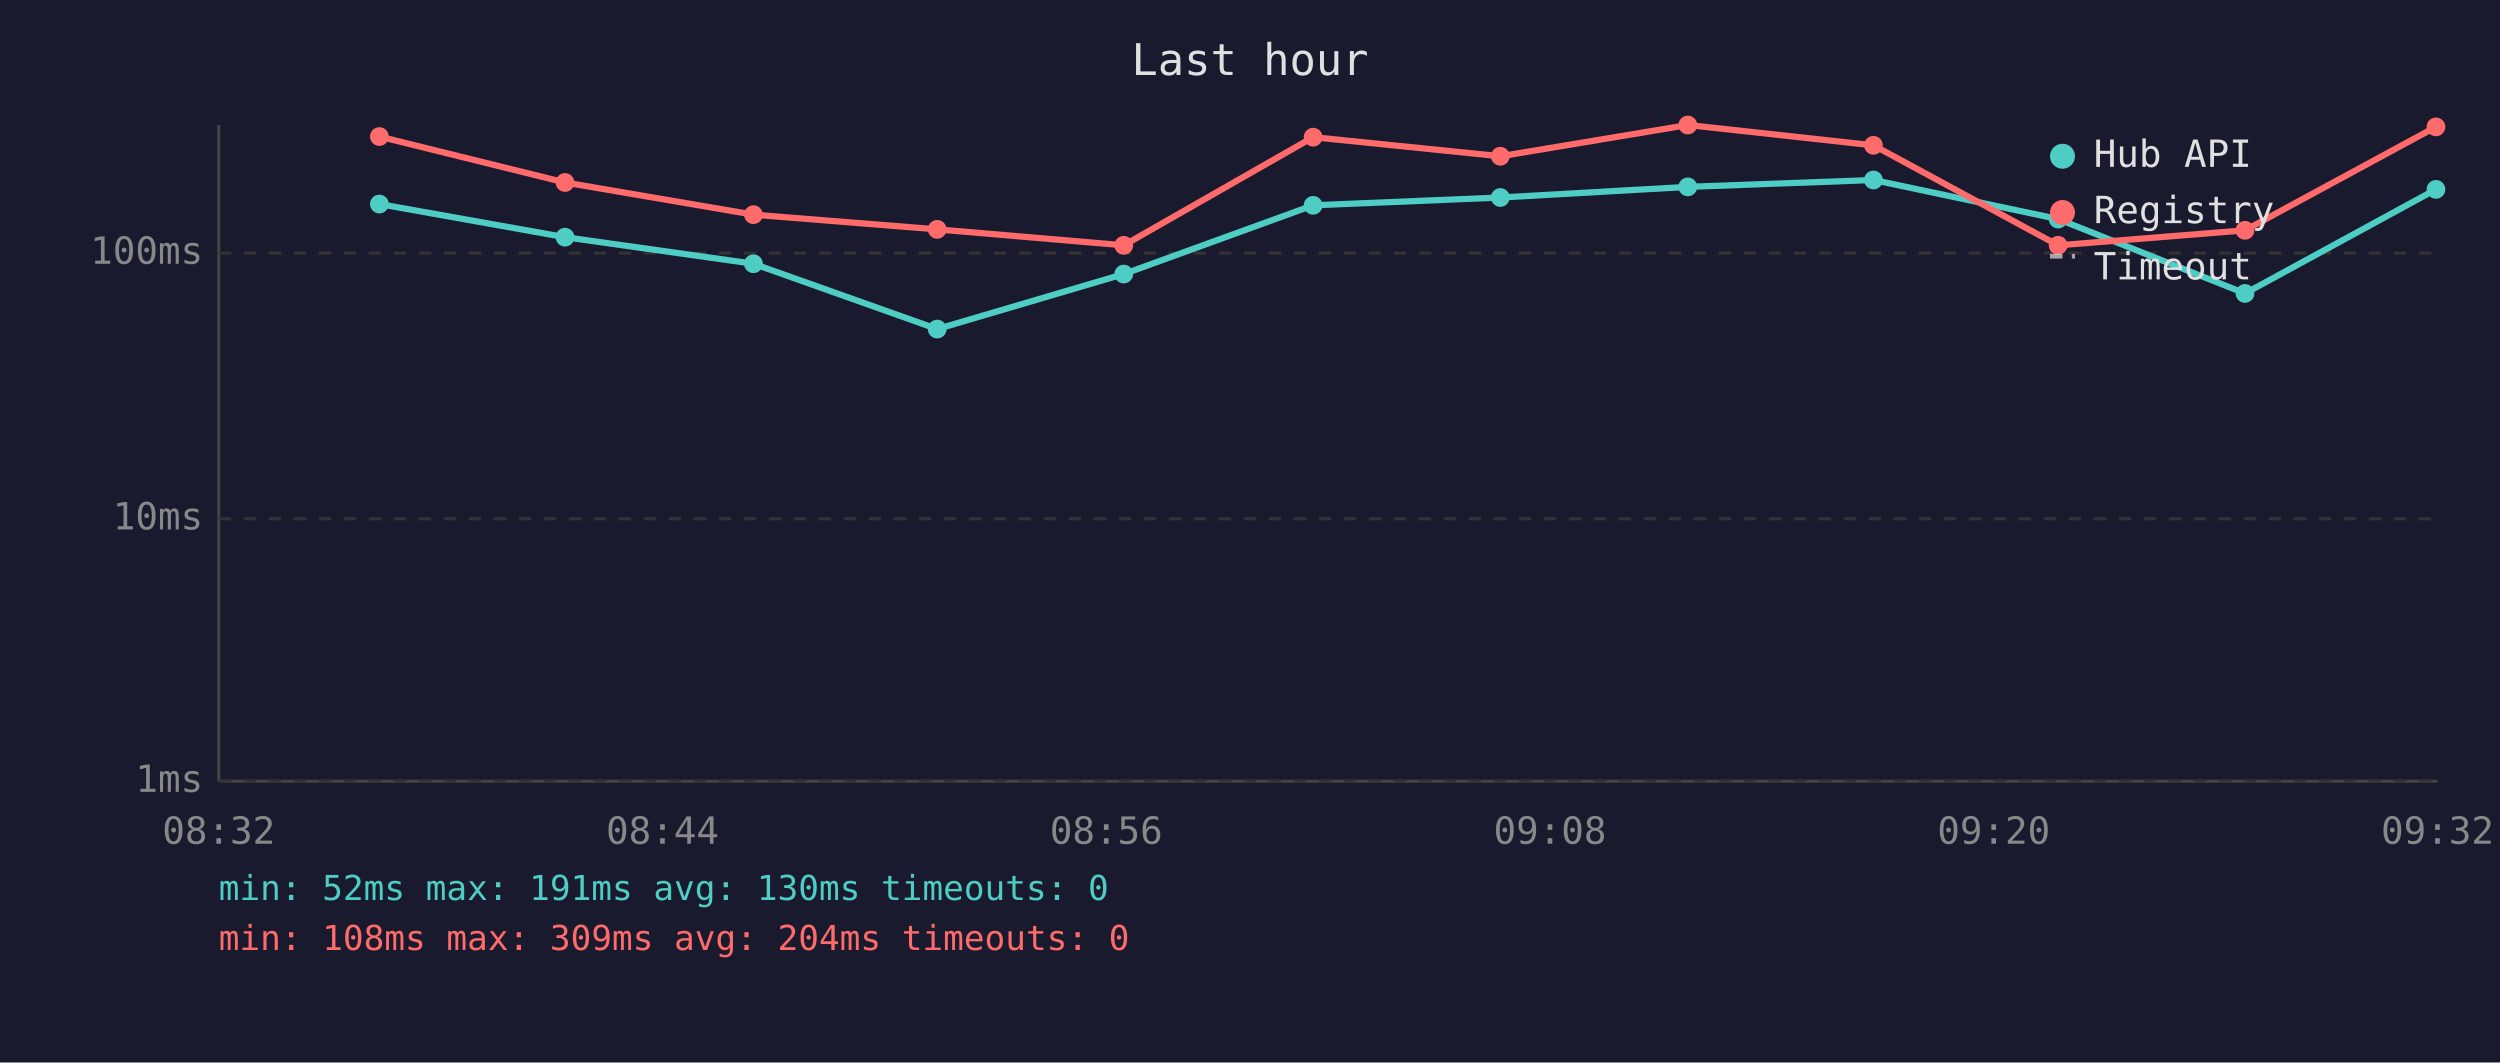
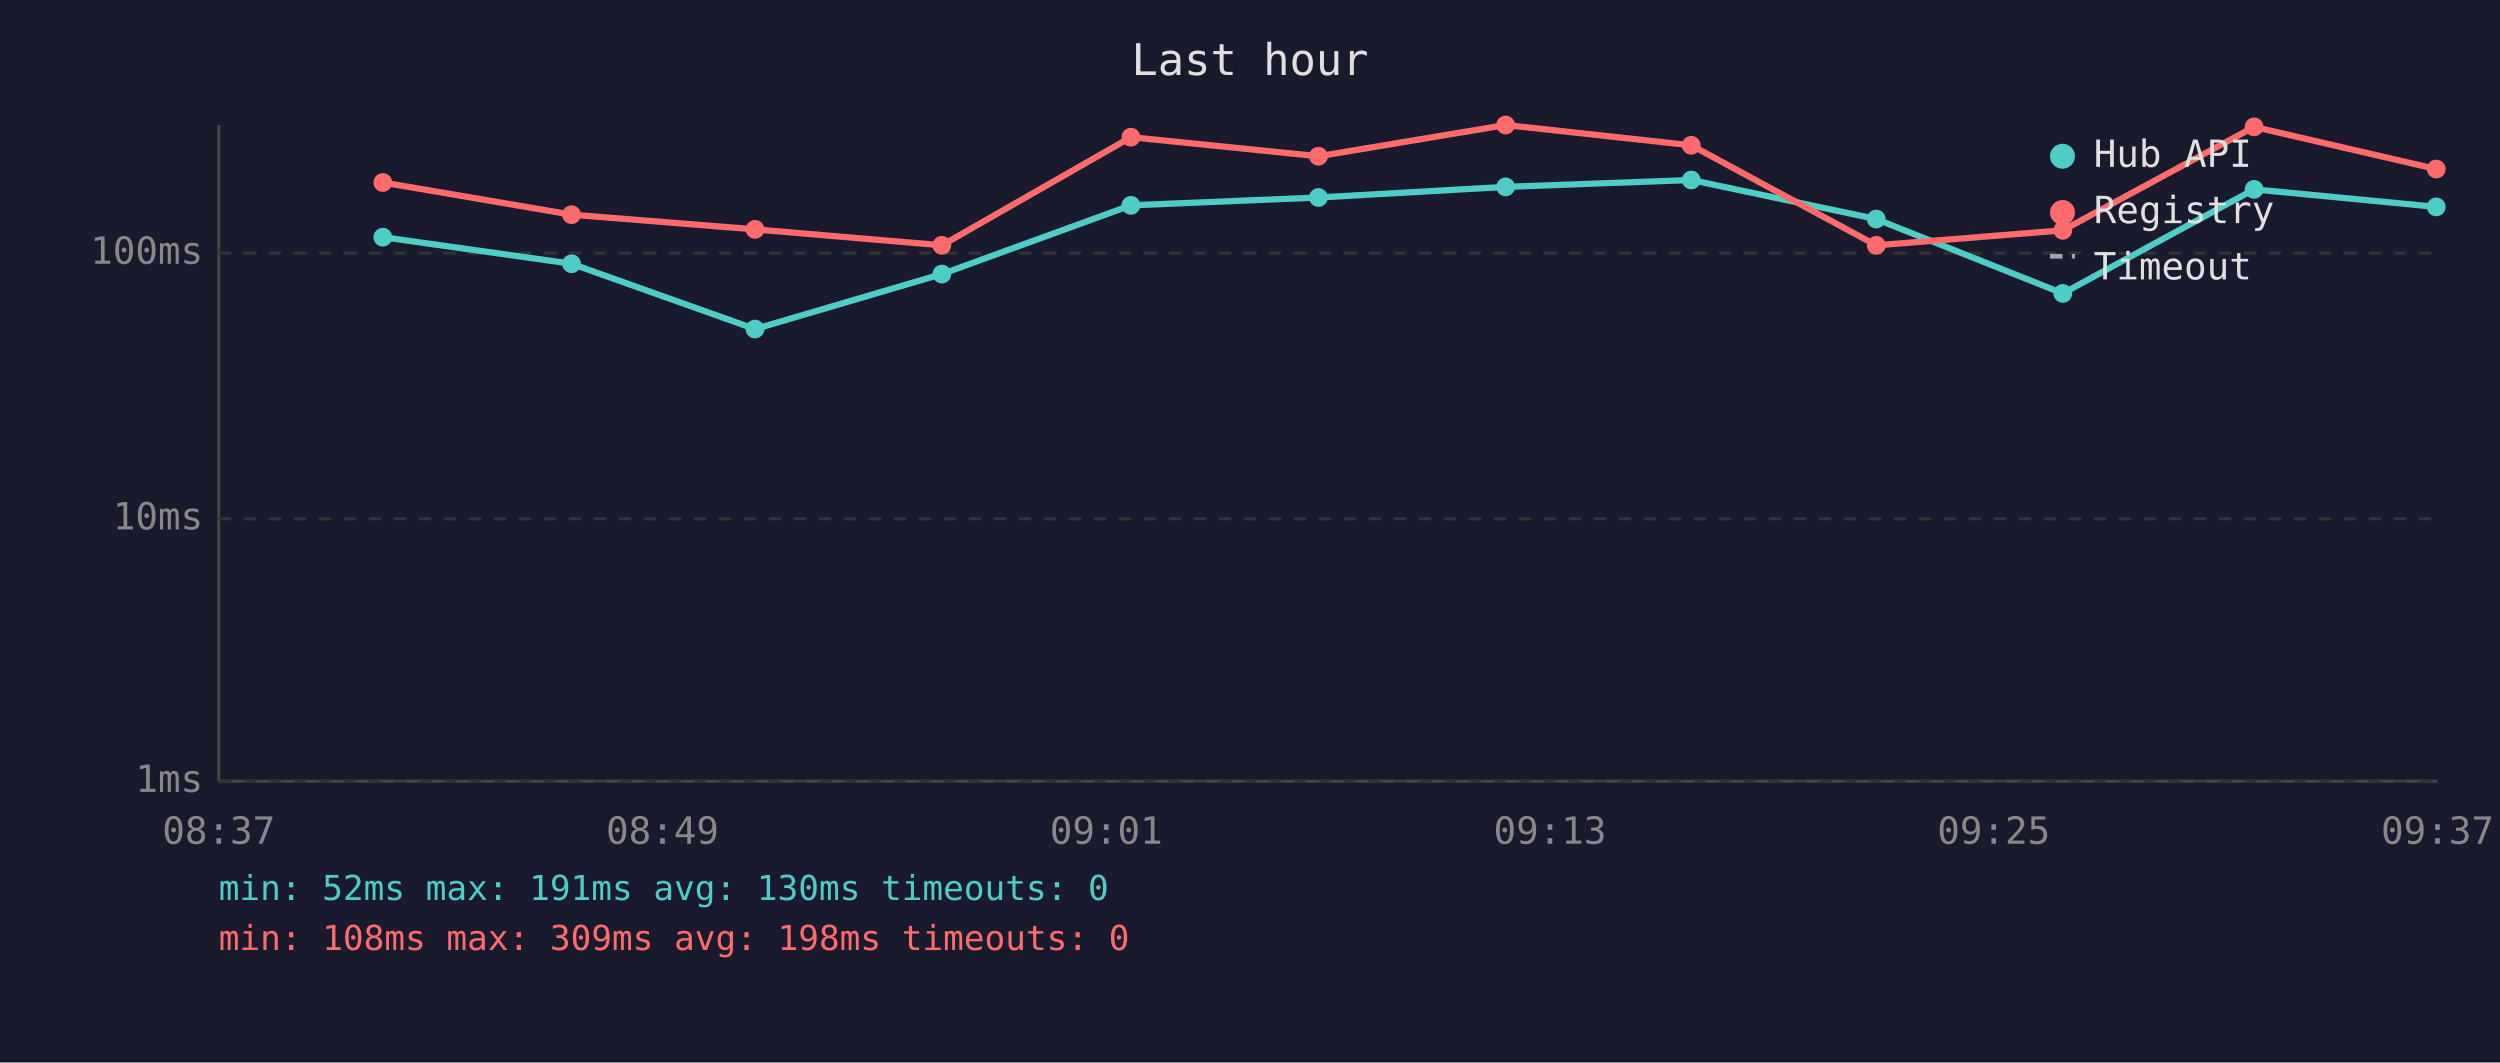
<svg xmlns="http://www.w3.org/2000/svg" viewBox="0 0 800 340" font-family="monospace" font-size="12">
  <rect width="800" height="340" fill="#1a1a2e" />
  <text x="400" y="24" fill="#e0e0e0" font-size="14" text-anchor="middle">Last hour</text>
  <line x1="70" y1="40" x2="70" y2="250" stroke="#444" stroke-width="1" />
  <line x1="70" y1="250" x2="780" y2="250" stroke="#444" stroke-width="1" />
  <line x1="70" y1="250" x2="780" y2="250" stroke="#333" stroke-width="1" stroke-dasharray="4" />
  <text x="65" y="250" fill="#888" text-anchor="end" dominant-baseline="middle">1ms</text>
  <line x1="70" y1="166" x2="780" y2="166" stroke="#333" stroke-width="1" stroke-dasharray="4" />
  <text x="65" y="166" fill="#888" text-anchor="end" dominant-baseline="middle">10ms</text>
  <line x1="70" y1="81" x2="780" y2="81" stroke="#333" stroke-width="1" stroke-dasharray="4" />
  <text x="65" y="81" fill="#888" text-anchor="end" dominant-baseline="middle">100ms</text>
-   <text x="70" y="270" fill="#888" text-anchor="middle">08:32</text>
-   <text x="212" y="270" fill="#888" text-anchor="middle">08:44</text>
-   <text x="354" y="270" fill="#888" text-anchor="middle">08:56</text>
-   <text x="496" y="270" fill="#888" text-anchor="middle">09:08</text>
-   <text x="638" y="270" fill="#888" text-anchor="middle">09:20</text>
-   <text x="780" y="270" fill="#888" text-anchor="middle">09:32</text>
-   <polyline points="121.4,65.3 180.8,75.9 241.1,84.4 299.9,105.3 359.6,87.7 420.2,65.7 480.1,63.2 540.1,59.8 599.5,57.6 658.6,70.1 718.4,93.9 779.5,60.6" fill="none" stroke="#4ecdc4" stroke-width="2" opacity="1" />
-   <circle cx="121.4" cy="65.3" r="3" fill="#4ecdc4" />
-   <circle cx="180.8" cy="75.9" r="3" fill="#4ecdc4" />
-   <circle cx="241.1" cy="84.4" r="3" fill="#4ecdc4" />
-   <circle cx="299.9" cy="105.3" r="3" fill="#4ecdc4" />
-   <circle cx="359.6" cy="87.7" r="3" fill="#4ecdc4" />
-   <circle cx="420.2" cy="65.7" r="3" fill="#4ecdc4" />
-   <circle cx="480.1" cy="63.2" r="3" fill="#4ecdc4" />
-   <circle cx="540.1" cy="59.8" r="3" fill="#4ecdc4" />
-   <circle cx="599.5" cy="57.6" r="3" fill="#4ecdc4" />
-   <circle cx="658.6" cy="70.1" r="3" fill="#4ecdc4" />
-   <circle cx="718.4" cy="93.9" r="3" fill="#4ecdc4" />
-   <circle cx="779.5" cy="60.6" r="3" fill="#4ecdc4" />
-   <polyline points="121.4,43.7 180.8,58.4 241.1,68.7 299.9,73.4 359.6,78.5 420.2,43.9 480.1,50.0 540.1,40.0 599.5,46.5 658.6,78.5 718.4,73.7 779.5,40.6" fill="none" stroke="#ff6b6b" stroke-width="2" opacity="1" />
-   <circle cx="121.4" cy="43.7" r="3" fill="#ff6b6b" />
-   <circle cx="180.8" cy="58.4" r="3" fill="#ff6b6b" />
-   <circle cx="241.1" cy="68.7" r="3" fill="#ff6b6b" />
-   <circle cx="299.9" cy="73.4" r="3" fill="#ff6b6b" />
-   <circle cx="359.6" cy="78.5" r="3" fill="#ff6b6b" />
-   <circle cx="420.2" cy="43.9" r="3" fill="#ff6b6b" />
-   <circle cx="480.1" cy="50.0" r="3" fill="#ff6b6b" />
-   <circle cx="540.1" cy="40.0" r="3" fill="#ff6b6b" />
-   <circle cx="599.5" cy="46.5" r="3" fill="#ff6b6b" />
-   <circle cx="658.6" cy="78.5" r="3" fill="#ff6b6b" />
-   <circle cx="718.4" cy="73.7" r="3" fill="#ff6b6b" />
-   <circle cx="779.5" cy="40.6" r="3" fill="#ff6b6b" />
+   <text x="70" y="270" fill="#888" text-anchor="middle">08:37</text>
+   <text x="212" y="270" fill="#888" text-anchor="middle">08:49</text>
+   <text x="354" y="270" fill="#888" text-anchor="middle">09:01</text>
+   <text x="496" y="270" fill="#888" text-anchor="middle">09:13</text>
+   <text x="638" y="270" fill="#888" text-anchor="middle">09:25</text>
+   <text x="780" y="270" fill="#888" text-anchor="middle">09:37</text>
+   <polyline points="122.5,75.9 182.9,84.4 241.6,105.3 301.4,87.7 361.9,65.7 421.9,63.2 481.8,59.8 541.2,57.6 600.4,70.1 660.1,93.9 721.3,60.6 779.6,66.2" fill="none" stroke="#4ecdc4" stroke-width="2" opacity="1" />
+   <circle cx="122.5" cy="75.9" r="3" fill="#4ecdc4" />
+   <circle cx="182.9" cy="84.4" r="3" fill="#4ecdc4" />
+   <circle cx="241.6" cy="105.3" r="3" fill="#4ecdc4" />
+   <circle cx="301.4" cy="87.7" r="3" fill="#4ecdc4" />
+   <circle cx="361.9" cy="65.7" r="3" fill="#4ecdc4" />
+   <circle cx="421.9" cy="63.2" r="3" fill="#4ecdc4" />
+   <circle cx="481.8" cy="59.8" r="3" fill="#4ecdc4" />
+   <circle cx="541.2" cy="57.6" r="3" fill="#4ecdc4" />
+   <circle cx="600.4" cy="70.1" r="3" fill="#4ecdc4" />
+   <circle cx="660.1" cy="93.9" r="3" fill="#4ecdc4" />
+   <circle cx="721.3" cy="60.6" r="3" fill="#4ecdc4" />
+   <circle cx="779.6" cy="66.2" r="3" fill="#4ecdc4" />
+   <polyline points="122.5,58.4 182.9,68.7 241.6,73.4 301.4,78.5 361.9,43.9 421.9,50.0 481.8,40.0 541.2,46.5 600.4,78.5 660.1,73.7 721.3,40.6 779.6,54.1" fill="none" stroke="#ff6b6b" stroke-width="2" opacity="1" />
+   <circle cx="122.5" cy="58.4" r="3" fill="#ff6b6b" />
+   <circle cx="182.9" cy="68.7" r="3" fill="#ff6b6b" />
+   <circle cx="241.6" cy="73.4" r="3" fill="#ff6b6b" />
+   <circle cx="301.4" cy="78.5" r="3" fill="#ff6b6b" />
+   <circle cx="361.9" cy="43.9" r="3" fill="#ff6b6b" />
+   <circle cx="421.9" cy="50.0" r="3" fill="#ff6b6b" />
+   <circle cx="481.8" cy="40.0" r="3" fill="#ff6b6b" />
+   <circle cx="541.2" cy="46.5" r="3" fill="#ff6b6b" />
+   <circle cx="600.4" cy="78.5" r="3" fill="#ff6b6b" />
+   <circle cx="660.1" cy="73.7" r="3" fill="#ff6b6b" />
+   <circle cx="721.3" cy="40.6" r="3" fill="#ff6b6b" />
+   <circle cx="779.6" cy="54.1" r="3" fill="#ff6b6b" />
  <circle cx="660" cy="50" r="4" fill="#4ecdc4" />
  <text x="670" y="50" fill="#e0e0e0" dominant-baseline="middle">Hub API</text>
  <circle cx="660" cy="68" r="4" fill="#ff6b6b" />
  <text x="670" y="68" fill="#e0e0e0" dominant-baseline="middle">Registry</text>
  <line x1="656" y1="82" x2="664" y2="82" stroke="#e0e0e0" stroke-width="1.5" stroke-dasharray="4,3" opacity="0.7" />
  <text x="670" y="86" fill="#e0e0e0" dominant-baseline="middle">Timeout</text>
  <text x="70" y="288" fill="#4ecdc4" font-size="11">min: 52ms  max: 191ms  avg: 130ms  timeouts: 0</text>
-   <text x="70" y="304" fill="#ff6b6b" font-size="11">min: 108ms  max: 309ms  avg: 204ms  timeouts: 0</text>
+   <text x="70" y="304" fill="#ff6b6b" font-size="11">min: 108ms  max: 309ms  avg: 198ms  timeouts: 0</text>
</svg>
